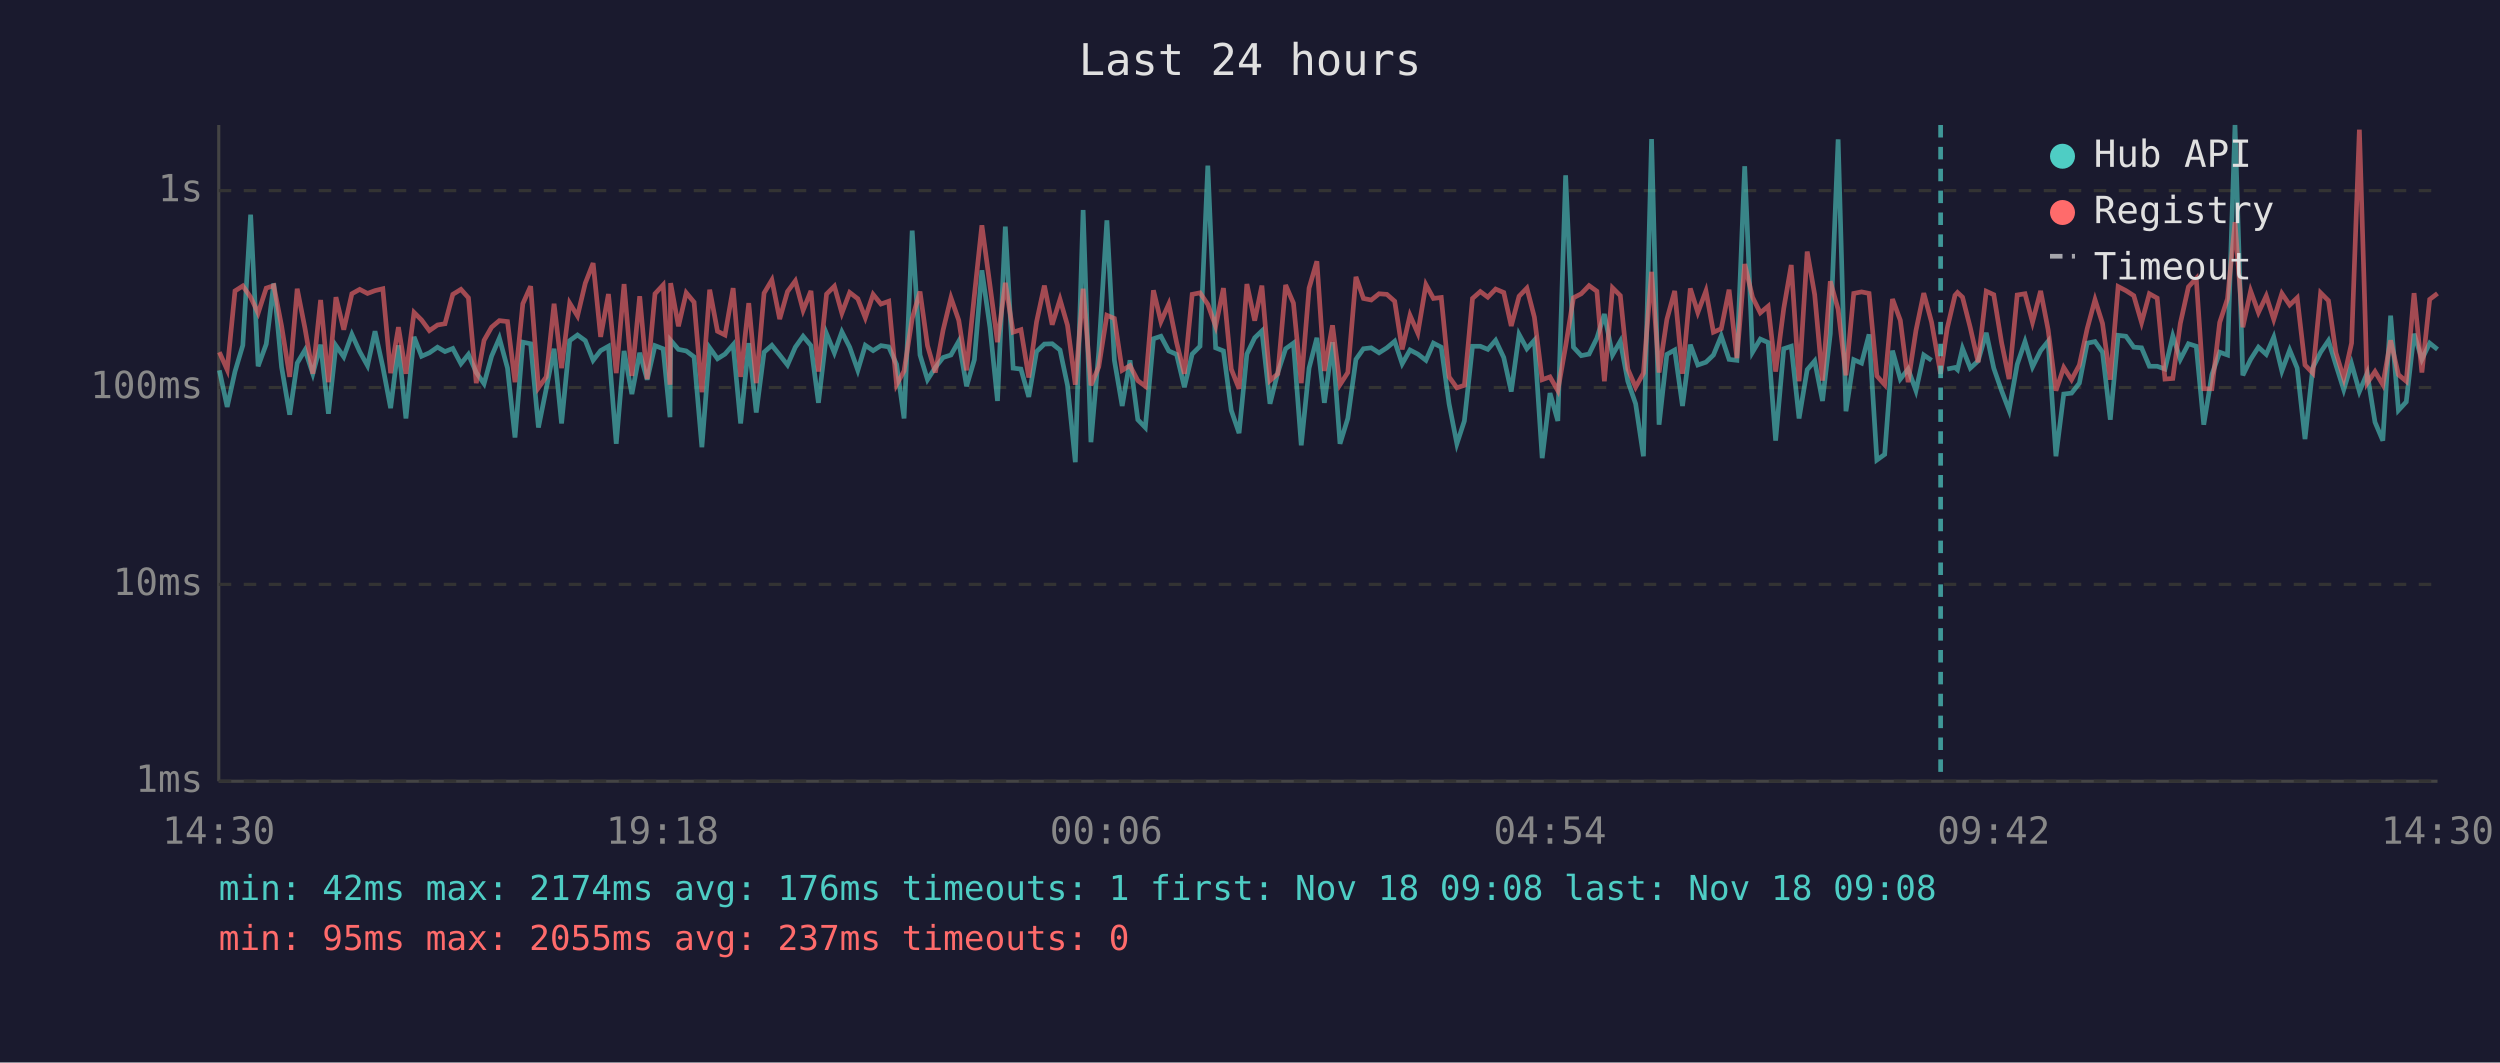
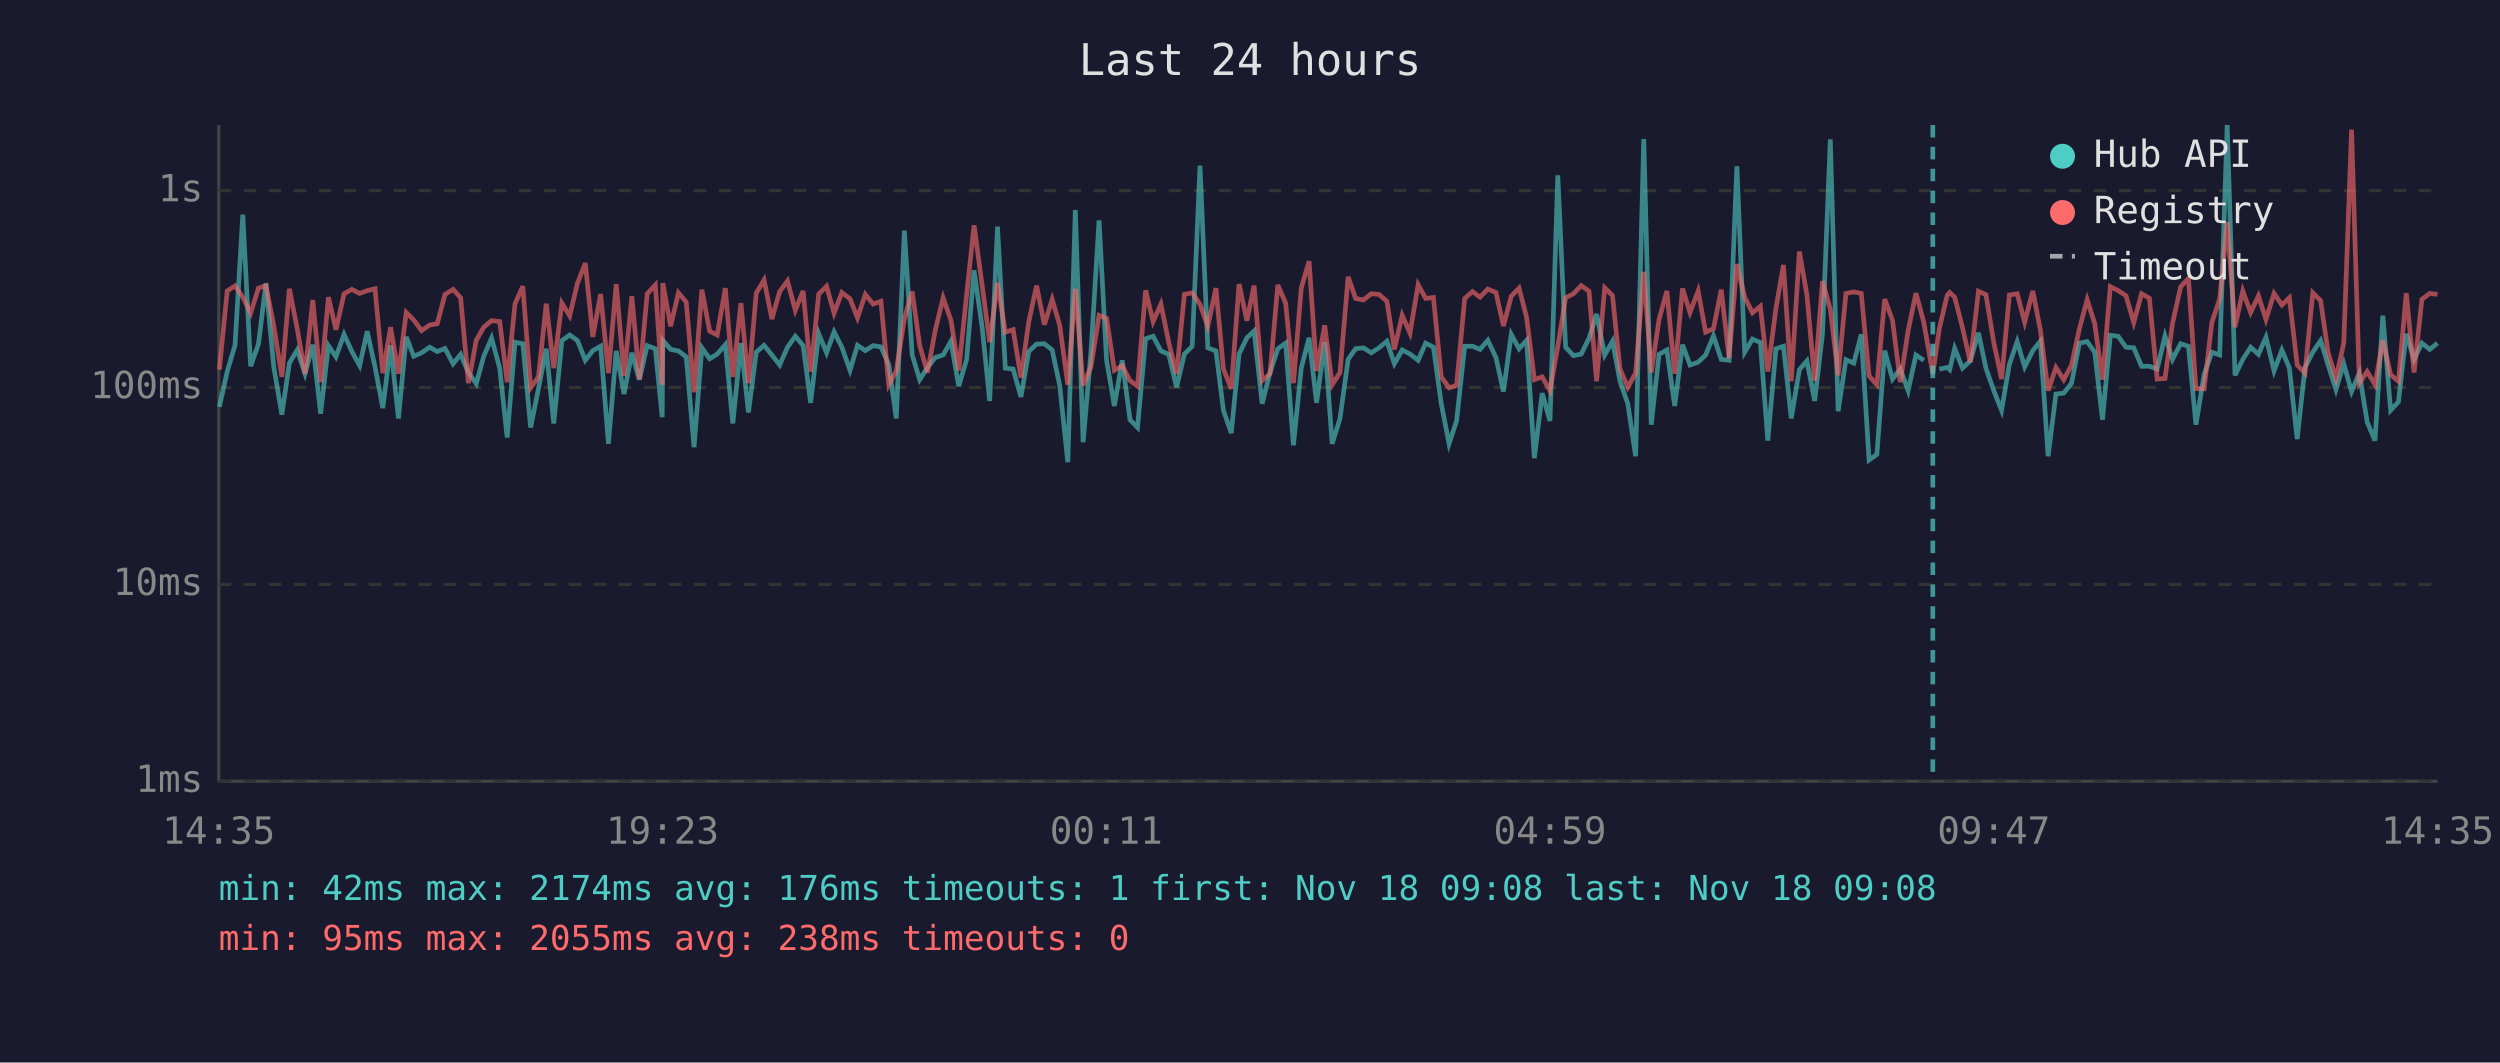
<svg xmlns="http://www.w3.org/2000/svg" viewBox="0 0 800 340" font-family="monospace" font-size="12">
  <rect width="800" height="340" fill="#1a1a2e" />
  <text x="400" y="24" fill="#e0e0e0" font-size="14" text-anchor="middle">Last 24 hours</text>
  <line x1="70" y1="40" x2="70" y2="250" stroke="#444" stroke-width="1" />
  <line x1="70" y1="250" x2="780" y2="250" stroke="#444" stroke-width="1" />
  <line x1="70" y1="250" x2="780" y2="250" stroke="#333" stroke-width="1" stroke-dasharray="4" />
  <text x="65" y="250" fill="#888" text-anchor="end" dominant-baseline="middle">1ms</text>
  <line x1="70" y1="187" x2="780" y2="187" stroke="#333" stroke-width="1" stroke-dasharray="4" />
  <text x="65" y="187" fill="#888" text-anchor="end" dominant-baseline="middle">10ms</text>
  <line x1="70" y1="124" x2="780" y2="124" stroke="#333" stroke-width="1" stroke-dasharray="4" />
  <text x="65" y="124" fill="#888" text-anchor="end" dominant-baseline="middle">100ms</text>
  <line x1="70" y1="61" x2="780" y2="61" stroke="#333" stroke-width="1" stroke-dasharray="4" />
  <text x="65" y="61" fill="#888" text-anchor="end" dominant-baseline="middle">1s</text>
-   <text x="70" y="270" fill="#888" text-anchor="middle">14:30</text>
-   <text x="212" y="270" fill="#888" text-anchor="middle">19:18</text>
-   <text x="354" y="270" fill="#888" text-anchor="middle">00:06</text>
-   <text x="496" y="270" fill="#888" text-anchor="middle">04:54</text>
-   <text x="638" y="270" fill="#888" text-anchor="middle">09:42</text>
-   <text x="780" y="270" fill="#888" text-anchor="middle">14:30</text>
-   <polyline points="70.2,118.5 72.7,130.2 75.2,118.9 77.7,110.5 80.2,68.7 82.6,117.2 85.2,110.1 87.6,90.7 90.1,117.4 92.7,132.7 95.1,116.2 97.6,112.0 100.1,119.6 102.6,110.3 105.1,132.4 107.5,110.6 110.0,114.2 112.6,107.0 115.1,112.5 117.6,117.0 120.0,106.0 122.5,117.4 125.0,130.6 127.5,110.5 129.9,133.9 132.5,107.8 134.9,114.0 137.4,112.9 140.0,111.1 142.4,112.5 144.9,111.5 147.5,116.4 149.9,113.4 152.4,119.2 154.9,122.8 157.3,114.0 159.8,108.2 162.4,117.8 164.8,140.0 167.3,109.5 169.8,110.0 172.3,136.8 174.8,124.4 177.3,111.6 179.7,135.5 182.3,109.0 184.8,107.2 187.3,109.0 189.8,115.3 192.2,112.2 194.7,110.8 197.2,142.0 199.7,112.3 202.2,126.1 204.7,112.9 207.1,121.5 209.6,110.6 212.2,111.6 214.4,133.5 214.6,108.9 217.1,111.8 219.6,112.3 222.1,114.2 224.6,143.1 227.1,111.3 229.6,114.8 232.0,113.3 234.6,110.3 237.0,135.5 239.6,109.8 242.0,132.0 244.5,112.7 247.0,110.5 249.5,113.6 252.0,116.8 254.5,111.1 257.0,107.6 259.5,110.6 261.9,128.9 264.5,106.8 267.0,112.9 269.4,106.2 271.9,111.1 274.5,118.5 276.9,110.5 279.4,112.2 281.9,110.6 284.4,111.0 286.9,116.6 289.3,133.9 291.9,73.8 294.4,113.6 296.8,121.5 299.3,117.6 301.8,114.4 304.3,113.6 306.8,109.2 309.3,123.6 311.8,115.1 314.2,86.5 316.8,104.8 319.2,128.3 321.7,72.5 324.2,117.8 326.7,118.1 329.2,127.0 331.7,112.5 334.2,110.1 336.7,110.0 339.2,112.0 341.6,123.3 344.1,147.9 346.6,67.2 349.1,141.5 351.6,112.7 354.2,70.5 356.6,115.3 359.1,129.9 361.6,115.3 364.1,134.3 366.5,136.8 369.1,108.4 371.5,107.6 374.0,112.3 376.5,113.4 379.0,123.9 381.5,113.3 384.0,110.8 386.5,53.0 389.0,111.3 391.5,112.3 394.0,131.3 396.5,138.6 399.0,113.3 401.5,108.1 403.8,105.9 406.4,129.2 408.9,119.2 411.4,111.6 413.9,109.8 416.4,142.5 418.9,117.8 421.4,108.1 423.8,128.9 426.4,109.5 428.8,142.0 431.3,133.9 433.9,115.0 436.3,111.6 438.8,111.3 441.3,112.9 443.8,111.3 446.3,109.2 448.7,116.4 451.2,112.0 453.7,113.3 456.3,115.3 458.7,109.8 461.2,111.1 463.7,129.2 466.2,142.0 468.6,134.7 471.2,110.8 473.7,110.8 476.1,111.8 478.6,108.9 481.2,114.4 483.6,125.3 486.1,107.0 488.6,111.6 491.0,108.9 493.5,146.6 496.0,125.8 498.5,134.7 501.0,56.1 503.5,111.1 506.0,113.8 508.5,113.3 511.0,108.2 513.4,100.5 516.0,113.6 518.5,109.2 520.9,122.0 523.4,129.2 525.9,146.0 528.5,44.5 530.9,135.9 533.4,113.4 535.9,112.0 538.4,129.9 540.9,110.3 543.3,116.8 545.9,115.9 548.3,113.6 550.8,107.5 553.3,115.0 555.8,115.3 558.3,53.2 560.8,112.7 563.3,108.5 565.8,109.6 568.2,141.0 570.8,111.6 573.2,110.8 575.7,133.9 578.3,118.3 580.7,115.5 583.2,128.3 585.7,106.8 588.2,44.6 590.7,131.6 593.2,115.1 595.7,116.2 598.1,107.0 600.6,147.2 603.1,145.4 605.6,112.2 608.1,121.3 610.6,118.1 613.1,125.0 615.6,113.6 618.1,115.3" fill="none" stroke="#4ecdc4" stroke-width="1.5" opacity="0.6" />
-   <polyline points="623.1,118.1 625.6,117.6 626.4,118.3 628.0,111.5 630.5,117.8 633.0,115.5 635.6,106.5 638.0,117.8 640.5,125.0 642.9,131.3 645.5,116.6 648.0,109.3 650.4,117.4 653.0,112.2 655.4,109.2 657.9,146.0 660.4,126.1 662.9,125.8 665.4,122.6 667.9,109.8 670.4,109.3 672.8,112.7 675.3,134.3 677.8,107.3 680.3,107.6 682.8,111.1 685.3,111.3 687.8,117.2 690.3,117.2 692.8,118.1 695.3,107.5 697.7,115.0 700.3,110.0 702.8,110.8 705.2,135.9 707.8,119.9 710.3,112.7 712.8,113.6 715.2,40.0 717.7,120.1 720.2,115.0 722.7,111.1 725.2,113.4 727.6,107.9 730.2,118.7 732.7,112.0 735.1,117.8 737.6,140.5 740.1,117.6 742.6,112.7 745.1,109.0 747.5,116.8 750.0,124.7 752.5,116.4 755.0,125.3 757.5,119.4 760.0,135.1 762.5,141.0 765.0,101.0 767.5,131.3 770.0,128.6 772.5,106.8 775.0,115.0 777.5,109.8 780.0,111.8" fill="none" stroke="#4ecdc4" stroke-width="1.5" opacity="0.6" />
-   <polyline points="70.2,112.7 72.7,118.3 75.2,93.1 77.7,91.5 80.2,95.1 82.6,100.2 85.2,92.2 87.6,91.4 90.1,104.3 92.7,120.6 95.1,92.4 97.6,105.1 100.1,119.6 102.6,96.0 105.1,122.3 107.5,95.1 110.0,105.5 112.6,94.0 115.1,92.6 117.6,93.9 120.0,93.0 122.5,92.4 125.0,119.4 127.5,104.7 129.9,119.6 132.5,100.0 134.9,102.4 137.4,105.8 140.0,104.0 142.4,103.6 144.9,94.2 147.5,92.6 149.9,95.3 152.4,122.6 154.9,108.9 157.3,104.7 159.8,102.6 162.4,102.9 164.8,122.3 167.3,97.2 169.8,91.6 172.3,124.1 174.8,120.6 177.3,97.2 179.7,117.8 182.3,97.0 184.8,101.1 187.3,90.6 189.8,84.2 192.2,107.8 194.7,94.1 197.2,119.4 199.7,90.9 202.2,120.3 204.7,94.8 207.1,121.3 209.6,94.0 212.2,91.2 214.4,123.1 214.6,90.6 217.1,104.4 219.6,93.7 222.1,96.7 224.6,125.5 227.1,92.7 229.6,106.0 232.0,107.2 234.6,92.2 237.0,120.6 239.6,97.0 242.0,122.6 244.5,93.8 247.0,89.6 249.5,102.1 252.0,93.3 254.5,89.9 257.0,99.3 259.5,93.1 261.9,118.9 264.5,94.1 267.0,91.6 269.4,100.2 271.9,93.6 274.5,95.6 276.9,101.7 279.4,94.2 281.9,97.3 284.4,96.4 286.9,123.1 289.3,118.7 291.9,101.9 294.4,93.3 296.8,110.6 299.3,119.2 301.8,105.6 304.3,95.3 306.8,102.5 309.3,118.5 311.8,94.5 314.2,72.1 316.8,91.4 319.2,109.5 321.7,90.5 324.2,106.3 326.7,105.5 329.2,120.8 331.7,103.0 334.2,91.4 336.7,103.9 339.2,95.8 341.6,104.1 344.1,123.1 346.6,92.4 349.1,123.3 351.6,117.4 354.2,100.9 356.6,101.9 359.1,118.5 361.6,117.0 364.1,121.8 366.5,123.6 369.1,92.9 371.5,102.9 374.0,97.3 376.5,109.6 379.0,119.6 381.5,94.2 384.0,93.7 386.5,97.4 389.0,104.4 391.5,92.2 394.0,118.1 396.5,124.4 399.0,90.9 401.5,102.6 403.8,91.4 406.4,121.8 408.9,119.6 411.4,91.2 413.9,97.0 416.4,122.6 418.9,92.2 421.4,83.6 423.8,118.7 426.4,104.1 428.8,123.1 431.3,119.2 433.9,88.6 436.3,95.5 438.8,96.0 441.3,94.0 443.8,94.2 446.3,96.4 448.7,111.8 451.2,100.9 453.7,106.6 456.3,91.1 458.7,95.5 461.2,95.2 463.7,120.6 466.2,124.1 468.6,123.3 471.2,95.5 473.7,93.3 476.1,95.1 478.6,92.5 481.2,93.6 483.6,104.3 486.1,94.8 488.6,92.2 491.0,101.5 493.5,121.5 496.0,120.6 498.5,125.0 501.0,110.8 503.5,95.3 506.0,94.0 508.5,91.4 511.0,93.2 513.4,122.0 516.0,92.1 518.5,94.6 520.9,118.1 523.4,123.9 525.9,119.4 528.5,87.0 530.9,119.2 533.4,102.2 535.9,93.1 538.4,119.6 540.9,92.3 543.3,100.0 545.9,93.1 548.3,106.3 550.8,105.2 553.3,92.7 555.8,114.6 558.3,84.5 560.8,95.1 563.3,100.1 565.8,98.0 568.2,118.9 570.8,98.7 573.2,84.8 575.7,122.0 578.3,80.5 580.7,94.3 583.2,121.8 585.7,90.0 588.2,99.0 590.7,120.1 593.2,93.9 595.7,93.4 598.1,93.9 600.6,120.3 603.1,123.1 605.6,95.7 608.1,102.5 610.6,122.3 613.1,105.8 615.6,93.8 618.1,103.1 621.0,119.6 623.1,105.1 625.6,94.5 626.4,93.6 628.0,95.1 630.5,104.9 633.0,115.9 635.6,93.2 638.0,94.3 640.5,109.6 642.9,121.3 645.5,94.4 648.0,94.0 650.4,103.1 653.0,93.1 655.4,105.5 657.9,125.0 660.4,117.6 662.9,121.5 665.4,116.8 667.9,105.2 670.4,95.9 672.8,103.5 675.3,121.5 677.8,91.7 680.3,93.0 682.8,94.6 685.3,103.2 687.8,94.0 690.3,95.4 692.8,121.3 695.3,121.1 697.7,103.5 700.3,91.8 702.8,89.1 705.2,124.4 707.8,124.4 710.3,103.2 712.8,95.6 715.2,71.1 717.7,104.7 720.2,93.1 722.7,100.0 725.2,94.7 727.6,102.2 730.2,93.9 732.7,97.6 735.1,95.3 737.6,116.8 740.1,119.4 742.6,93.7 745.1,96.2 747.5,112.9 750.0,121.1 752.5,109.8 755.0,41.5 757.5,122.6 760.0,118.9 762.5,123.1 765.0,108.9 767.5,119.9 770.0,122.0 772.5,93.8 775.0,119.2 777.5,95.8 780.0,93.9" fill="none" stroke="#ff6b6b" stroke-width="1.5" opacity="0.6" />
-   <line x1="621.0" y1="40" x2="621.0" y2="250" stroke="#4ecdc4" stroke-width="1.5" stroke-dasharray="4,3" opacity="0.7" />
+   <text x="70" y="270" fill="#888" text-anchor="middle">14:35</text>
+   <text x="212" y="270" fill="#888" text-anchor="middle">19:23</text>
+   <text x="354" y="270" fill="#888" text-anchor="middle">00:11</text>
+   <text x="496" y="270" fill="#888" text-anchor="middle">04:59</text>
+   <text x="638" y="270" fill="#888" text-anchor="middle">09:47</text>
+   <text x="780" y="270" fill="#888" text-anchor="middle">14:35</text>
+   <polyline points="70.2,130.2 72.7,118.9 75.2,110.5 77.7,68.7 80.2,117.2 82.7,110.1 85.1,90.7 87.6,117.4 90.2,132.7 92.6,116.2 95.1,112.0 97.6,119.6 100.1,110.3 102.6,132.4 105.1,110.6 107.5,114.2 110.1,107.0 112.6,112.5 115.1,117.0 117.5,106.0 120.0,117.4 122.5,130.6 125.0,110.5 127.5,133.9 130.0,107.8 132.4,114.0 134.9,112.9 137.5,111.1 139.9,112.5 142.4,111.5 145.0,116.4 147.4,113.4 149.9,119.2 152.4,122.8 154.8,114.0 157.3,108.2 159.9,117.8 162.3,140.0 164.8,109.5 167.3,110.0 169.8,136.8 172.3,124.4 174.8,111.6 177.2,135.5 179.8,109.0 182.3,107.2 184.8,109.0 187.3,115.3 189.7,112.2 192.2,110.8 194.7,142.0 197.2,112.3 199.7,126.1 202.2,112.9 204.6,121.5 207.1,110.6 209.7,111.6 211.9,133.5 212.1,108.9 214.6,111.8 217.1,112.3 219.6,114.2 222.1,143.1 224.6,111.3 227.1,114.8 229.5,113.3 232.1,110.3 234.5,135.5 237.1,109.8 239.5,132.0 242.0,112.7 244.5,110.5 247.0,113.6 249.5,116.8 252.0,111.1 254.5,107.6 257.0,110.6 259.4,128.9 262.0,106.8 264.5,112.9 266.9,106.2 269.4,111.1 272.0,118.5 274.4,110.5 276.9,112.2 279.4,110.6 281.9,111.0 284.4,116.6 286.8,133.9 289.4,73.8 291.9,113.6 294.3,121.5 296.8,117.6 299.3,114.4 301.8,113.6 304.3,109.2 306.8,123.6 309.3,115.1 311.7,86.5 314.3,104.8 316.7,128.3 319.2,72.5 321.7,117.8 324.2,118.1 326.7,127.0 329.2,112.5 331.7,110.1 334.2,110.0 336.7,112.0 339.1,123.3 341.7,147.9 344.1,67.2 346.6,141.5 349.1,112.7 351.7,70.5 354.1,115.3 356.6,129.9 359.1,115.3 361.6,134.3 364.0,136.8 366.6,108.4 369.0,107.6 371.5,112.3 374.0,113.4 376.5,123.9 379.0,113.3 381.5,110.8 384.0,53.0 386.5,111.3 389.1,112.3 391.5,131.3 394.0,138.6 396.5,113.3 399.0,108.1 401.3,105.9 403.9,129.2 406.4,119.2 408.9,111.6 411.4,109.8 413.9,142.5 416.4,117.8 418.9,108.1 421.3,128.9 423.9,109.5 426.3,142.0 428.8,133.9 431.4,115.0 433.8,111.6 436.3,111.3 438.8,112.9 441.3,111.3 443.8,109.2 446.2,116.4 448.7,112.0 451.2,113.3 453.8,115.3 456.2,109.8 458.7,111.1 461.2,129.2 463.7,142.0 466.1,134.7 468.7,110.8 471.2,110.8 473.6,111.8 476.1,108.9 478.7,114.4 481.1,125.3 483.6,107.0 486.1,111.6 488.5,108.9 491.0,146.6 493.5,125.8 496.0,134.7 498.5,56.1 501.0,111.1 503.5,113.8 506.0,113.3 508.5,108.2 510.9,100.5 513.5,113.6 516.0,109.2 518.4,122.0 520.9,129.2 523.4,146.0 526.0,44.5 528.4,135.9 530.9,113.4 533.4,112.0 535.9,129.9 538.4,110.3 540.8,116.8 543.4,115.9 545.8,113.6 548.3,107.5 550.8,115.0 553.3,115.3 555.8,53.2 558.3,112.7 560.8,108.5 563.3,109.6 565.7,141.0 568.3,111.6 570.7,110.8 573.2,133.9 575.8,118.3 578.2,115.5 580.7,128.3 583.2,106.8 585.7,44.6 588.2,131.6 590.7,115.1 593.2,116.2 595.6,107.0 598.1,147.2 600.6,145.4 603.1,112.2 605.6,121.3 608.1,118.1 610.6,125.0 613.1,113.6 615.6,115.3" fill="none" stroke="#4ecdc4" stroke-width="1.5" opacity="0.6" />
+   <polyline points="620.6,118.1 623.1,117.6 623.9,118.3 625.5,111.5 628.0,117.8 630.5,115.5 633.1,106.5 635.5,117.8 638.0,125.0 640.5,131.3 643.0,116.6 645.5,109.3 647.9,117.4 650.5,112.2 652.9,109.2 655.4,146.0 657.9,126.1 660.4,125.8 662.9,122.6 665.4,109.8 667.9,109.3 670.3,112.7 672.8,134.3 675.3,107.3 677.8,107.6 680.3,111.1 682.8,111.3 685.3,117.2 687.8,117.2 690.3,118.1 692.8,107.5 695.2,115.0 697.8,110.0 700.3,110.8 702.7,135.9 705.3,119.9 707.8,112.7 710.3,113.6 712.7,40.0 715.2,120.1 717.7,115.0 720.2,111.1 722.7,113.4 725.1,107.9 727.7,118.7 730.2,112.0 732.6,117.8 735.1,140.5 737.6,117.6 740.1,112.7 742.6,109.0 745.0,116.8 747.5,124.7 750.0,116.4 752.5,125.3 755.0,119.4 757.5,135.1 760.0,141.0 762.5,101.0 765.0,131.3 767.5,128.6 770.0,106.8 772.5,115.0 775.0,109.8 777.5,111.8 780.0,109.8" fill="none" stroke="#4ecdc4" stroke-width="1.5" opacity="0.6" />
+   <polyline points="70.2,118.3 72.7,93.1 75.2,91.5 77.7,95.1 80.2,100.2 82.7,92.2 85.1,91.4 87.6,104.3 90.2,120.6 92.6,92.4 95.1,105.1 97.6,119.6 100.1,96.0 102.6,122.3 105.1,95.1 107.5,105.5 110.1,94.0 112.6,92.6 115.1,93.9 117.5,93.0 120.0,92.4 122.5,119.4 125.0,104.7 127.5,119.6 130.0,100.0 132.4,102.4 134.9,105.8 137.5,104.0 139.9,103.6 142.4,94.2 145.0,92.6 147.4,95.3 149.9,122.6 152.4,108.9 154.8,104.7 157.3,102.6 159.9,102.9 162.3,122.3 164.8,97.2 167.3,91.6 169.8,124.1 172.3,120.6 174.8,97.2 177.2,117.8 179.8,97.0 182.3,101.1 184.8,90.6 187.3,84.2 189.7,107.8 192.2,94.1 194.7,119.4 197.2,90.9 199.7,120.3 202.2,94.8 204.6,121.3 207.1,94.0 209.7,91.2 211.9,123.1 212.1,90.6 214.6,104.4 217.1,93.7 219.6,96.7 222.1,125.5 224.6,92.7 227.1,106.0 229.5,107.2 232.1,92.2 234.5,120.6 237.1,97.0 239.5,122.6 242.0,93.8 244.5,89.6 247.0,102.1 249.5,93.3 252.0,89.9 254.5,99.3 257.0,93.1 259.4,118.9 262.0,94.1 264.5,91.6 266.9,100.2 269.4,93.6 272.0,95.6 274.4,101.7 276.9,94.2 279.4,97.3 281.9,96.4 284.4,123.1 286.8,118.7 289.4,101.9 291.9,93.3 294.3,110.6 296.8,119.2 299.3,105.6 301.8,95.3 304.3,102.5 306.8,118.5 309.3,94.5 311.7,72.1 314.3,91.4 316.7,109.5 319.2,90.5 321.7,106.3 324.2,105.5 326.7,120.8 329.2,103.0 331.7,91.4 334.2,103.9 336.7,95.8 339.1,104.1 341.7,123.1 344.1,92.4 346.6,123.3 349.1,117.4 351.7,100.9 354.1,101.9 356.6,118.5 359.1,117.0 361.6,121.8 364.0,123.6 366.6,92.9 369.0,102.9 371.5,97.3 374.0,109.6 376.5,119.6 379.0,94.2 381.5,93.7 384.0,97.4 386.5,104.4 389.1,92.2 391.5,118.1 394.0,124.4 396.5,90.9 399.0,102.6 401.3,91.4 403.9,121.8 406.4,119.6 408.9,91.2 411.4,97.0 413.9,122.6 416.4,92.2 418.9,83.6 421.3,118.7 423.9,104.1 426.3,123.1 428.8,119.2 431.4,88.6 433.8,95.5 436.3,96.0 438.8,94.0 441.3,94.2 443.8,96.4 446.2,111.8 448.7,100.9 451.2,106.6 453.8,91.1 456.2,95.5 458.7,95.2 461.2,120.6 463.7,124.1 466.1,123.3 468.7,95.5 471.2,93.3 473.6,95.1 476.1,92.5 478.7,93.6 481.1,104.3 483.6,94.8 486.1,92.2 488.5,101.5 491.0,121.5 493.5,120.6 496.0,125.0 498.5,110.8 501.0,95.3 503.5,94.0 506.0,91.4 508.5,93.2 510.9,122.0 513.5,92.1 516.0,94.6 518.4,118.1 520.9,123.9 523.4,119.4 526.0,87.0 528.4,119.2 530.9,102.2 533.4,93.1 535.9,119.6 538.4,92.3 540.8,100.0 543.4,93.1 545.8,106.3 548.3,105.2 550.8,92.7 553.3,114.6 555.8,84.5 558.3,95.1 560.8,100.1 563.3,98.0 565.7,118.9 568.3,98.7 570.7,84.8 573.2,122.0 575.8,80.5 578.2,94.3 580.7,121.8 583.2,90.0 585.7,99.0 588.2,120.1 590.7,93.9 593.2,93.4 595.6,93.9 598.1,120.3 600.6,123.1 603.1,95.7 605.6,102.5 608.1,122.3 610.6,105.8 613.1,93.8 615.6,103.1 618.5,119.6 620.6,105.1 623.1,94.5 623.9,93.6 625.5,95.1 628.0,104.9 630.5,115.9 633.1,93.2 635.5,94.3 638.0,109.6 640.5,121.3 643.0,94.4 645.5,94.0 647.9,103.1 650.5,93.1 652.9,105.5 655.4,125.0 657.9,117.6 660.4,121.5 662.9,116.8 665.4,105.2 667.9,95.9 670.3,103.5 672.8,121.5 675.3,91.7 677.8,93.0 680.3,94.6 682.8,103.2 685.3,94.0 687.8,95.4 690.3,121.3 692.8,121.1 695.2,103.5 697.8,91.8 700.3,89.1 702.7,124.4 705.3,124.4 707.8,103.2 710.3,95.6 712.7,71.1 715.2,104.7 717.7,93.1 720.2,100.0 722.7,94.7 725.1,102.2 727.7,93.9 730.2,97.6 732.6,95.3 735.1,116.8 737.6,119.4 740.1,93.7 742.6,96.2 745.0,112.9 747.5,121.1 750.0,109.8 752.5,41.5 755.0,122.6 757.5,118.9 760.0,123.1 762.5,108.9 765.0,119.9 767.5,122.0 770.0,93.8 772.5,119.2 775.0,95.8 777.5,93.9 780.0,94.2" fill="none" stroke="#ff6b6b" stroke-width="1.5" opacity="0.6" />
+   <line x1="618.5" y1="40" x2="618.5" y2="250" stroke="#4ecdc4" stroke-width="1.5" stroke-dasharray="4,3" opacity="0.7" />
  <circle cx="660" cy="50" r="4" fill="#4ecdc4" />
  <text x="670" y="50" fill="#e0e0e0" dominant-baseline="middle">Hub API</text>
  <circle cx="660" cy="68" r="4" fill="#ff6b6b" />
  <text x="670" y="68" fill="#e0e0e0" dominant-baseline="middle">Registry</text>
  <line x1="656" y1="82" x2="664" y2="82" stroke="#e0e0e0" stroke-width="1.5" stroke-dasharray="4,3" opacity="0.7" />
  <text x="670" y="86" fill="#e0e0e0" dominant-baseline="middle">Timeout</text>
  <text x="70" y="288" fill="#4ecdc4" font-size="11">min: 42ms  max: 2174ms  avg: 176ms  timeouts: 1  first: Nov 18 09:08  last: Nov 18 09:08</text>
-   <text x="70" y="304" fill="#ff6b6b" font-size="11">min: 95ms  max: 2055ms  avg: 237ms  timeouts: 0</text>
+   <text x="70" y="304" fill="#ff6b6b" font-size="11">min: 95ms  max: 2055ms  avg: 238ms  timeouts: 0</text>
</svg>
